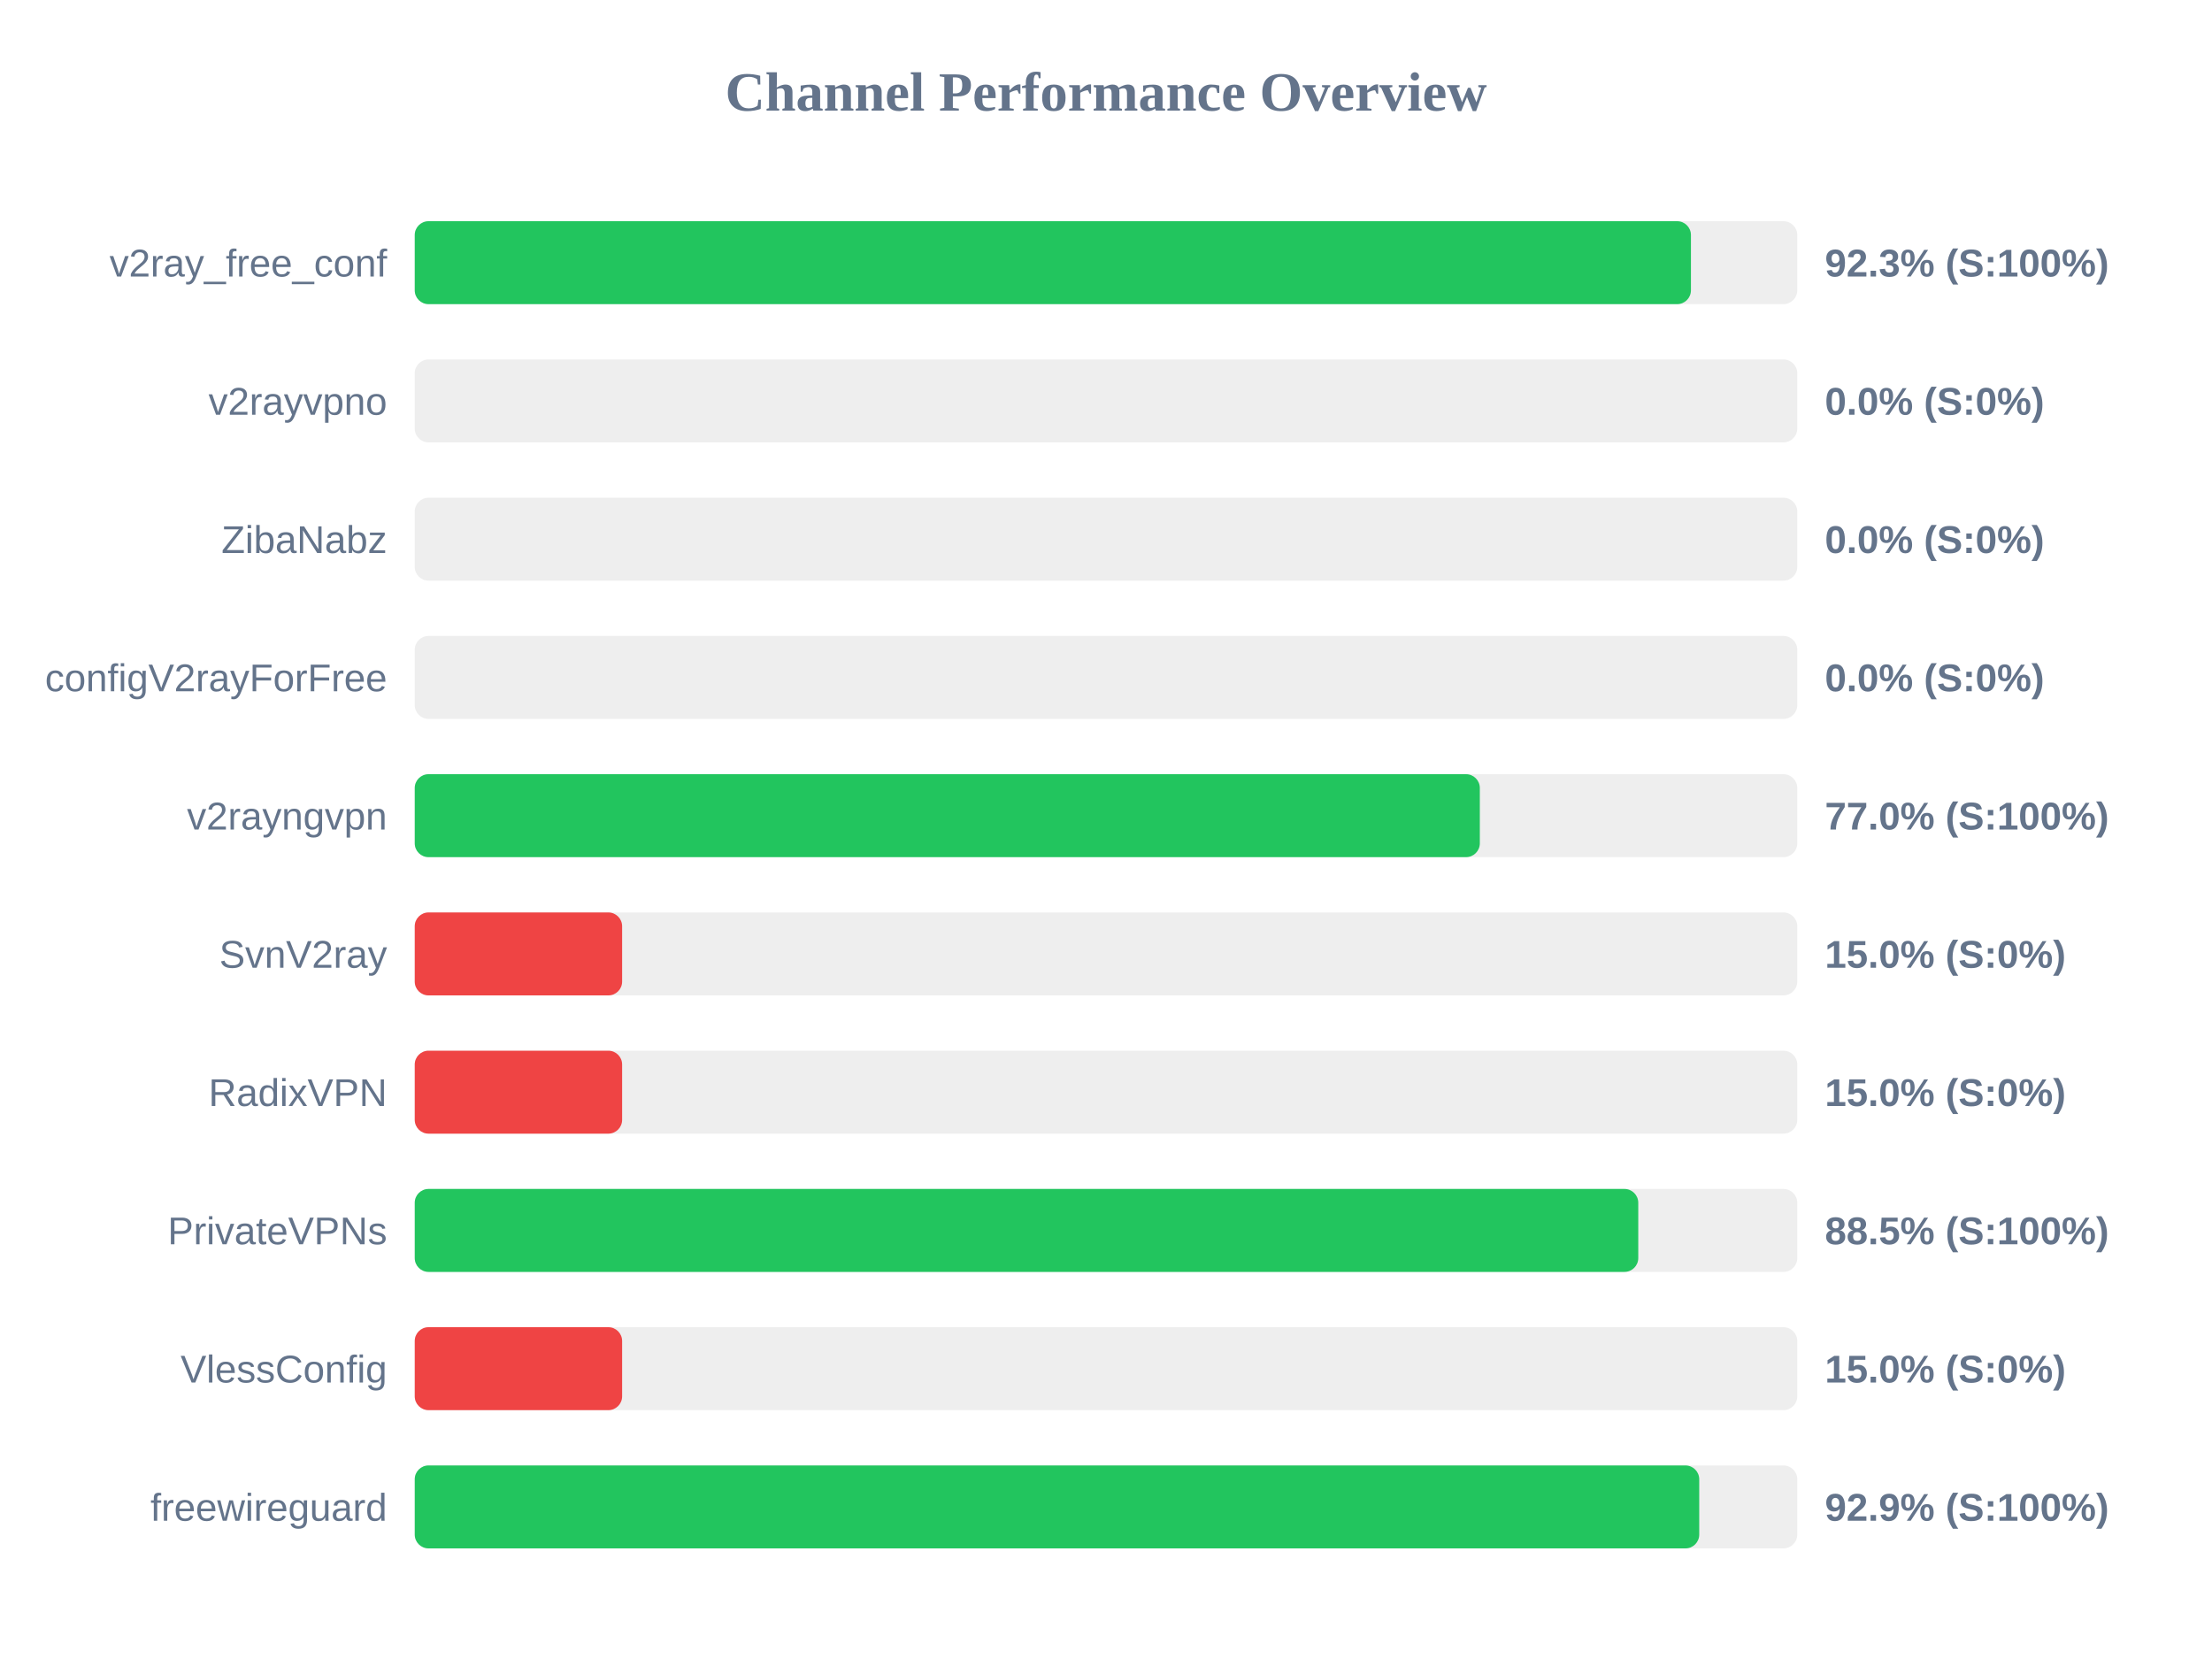
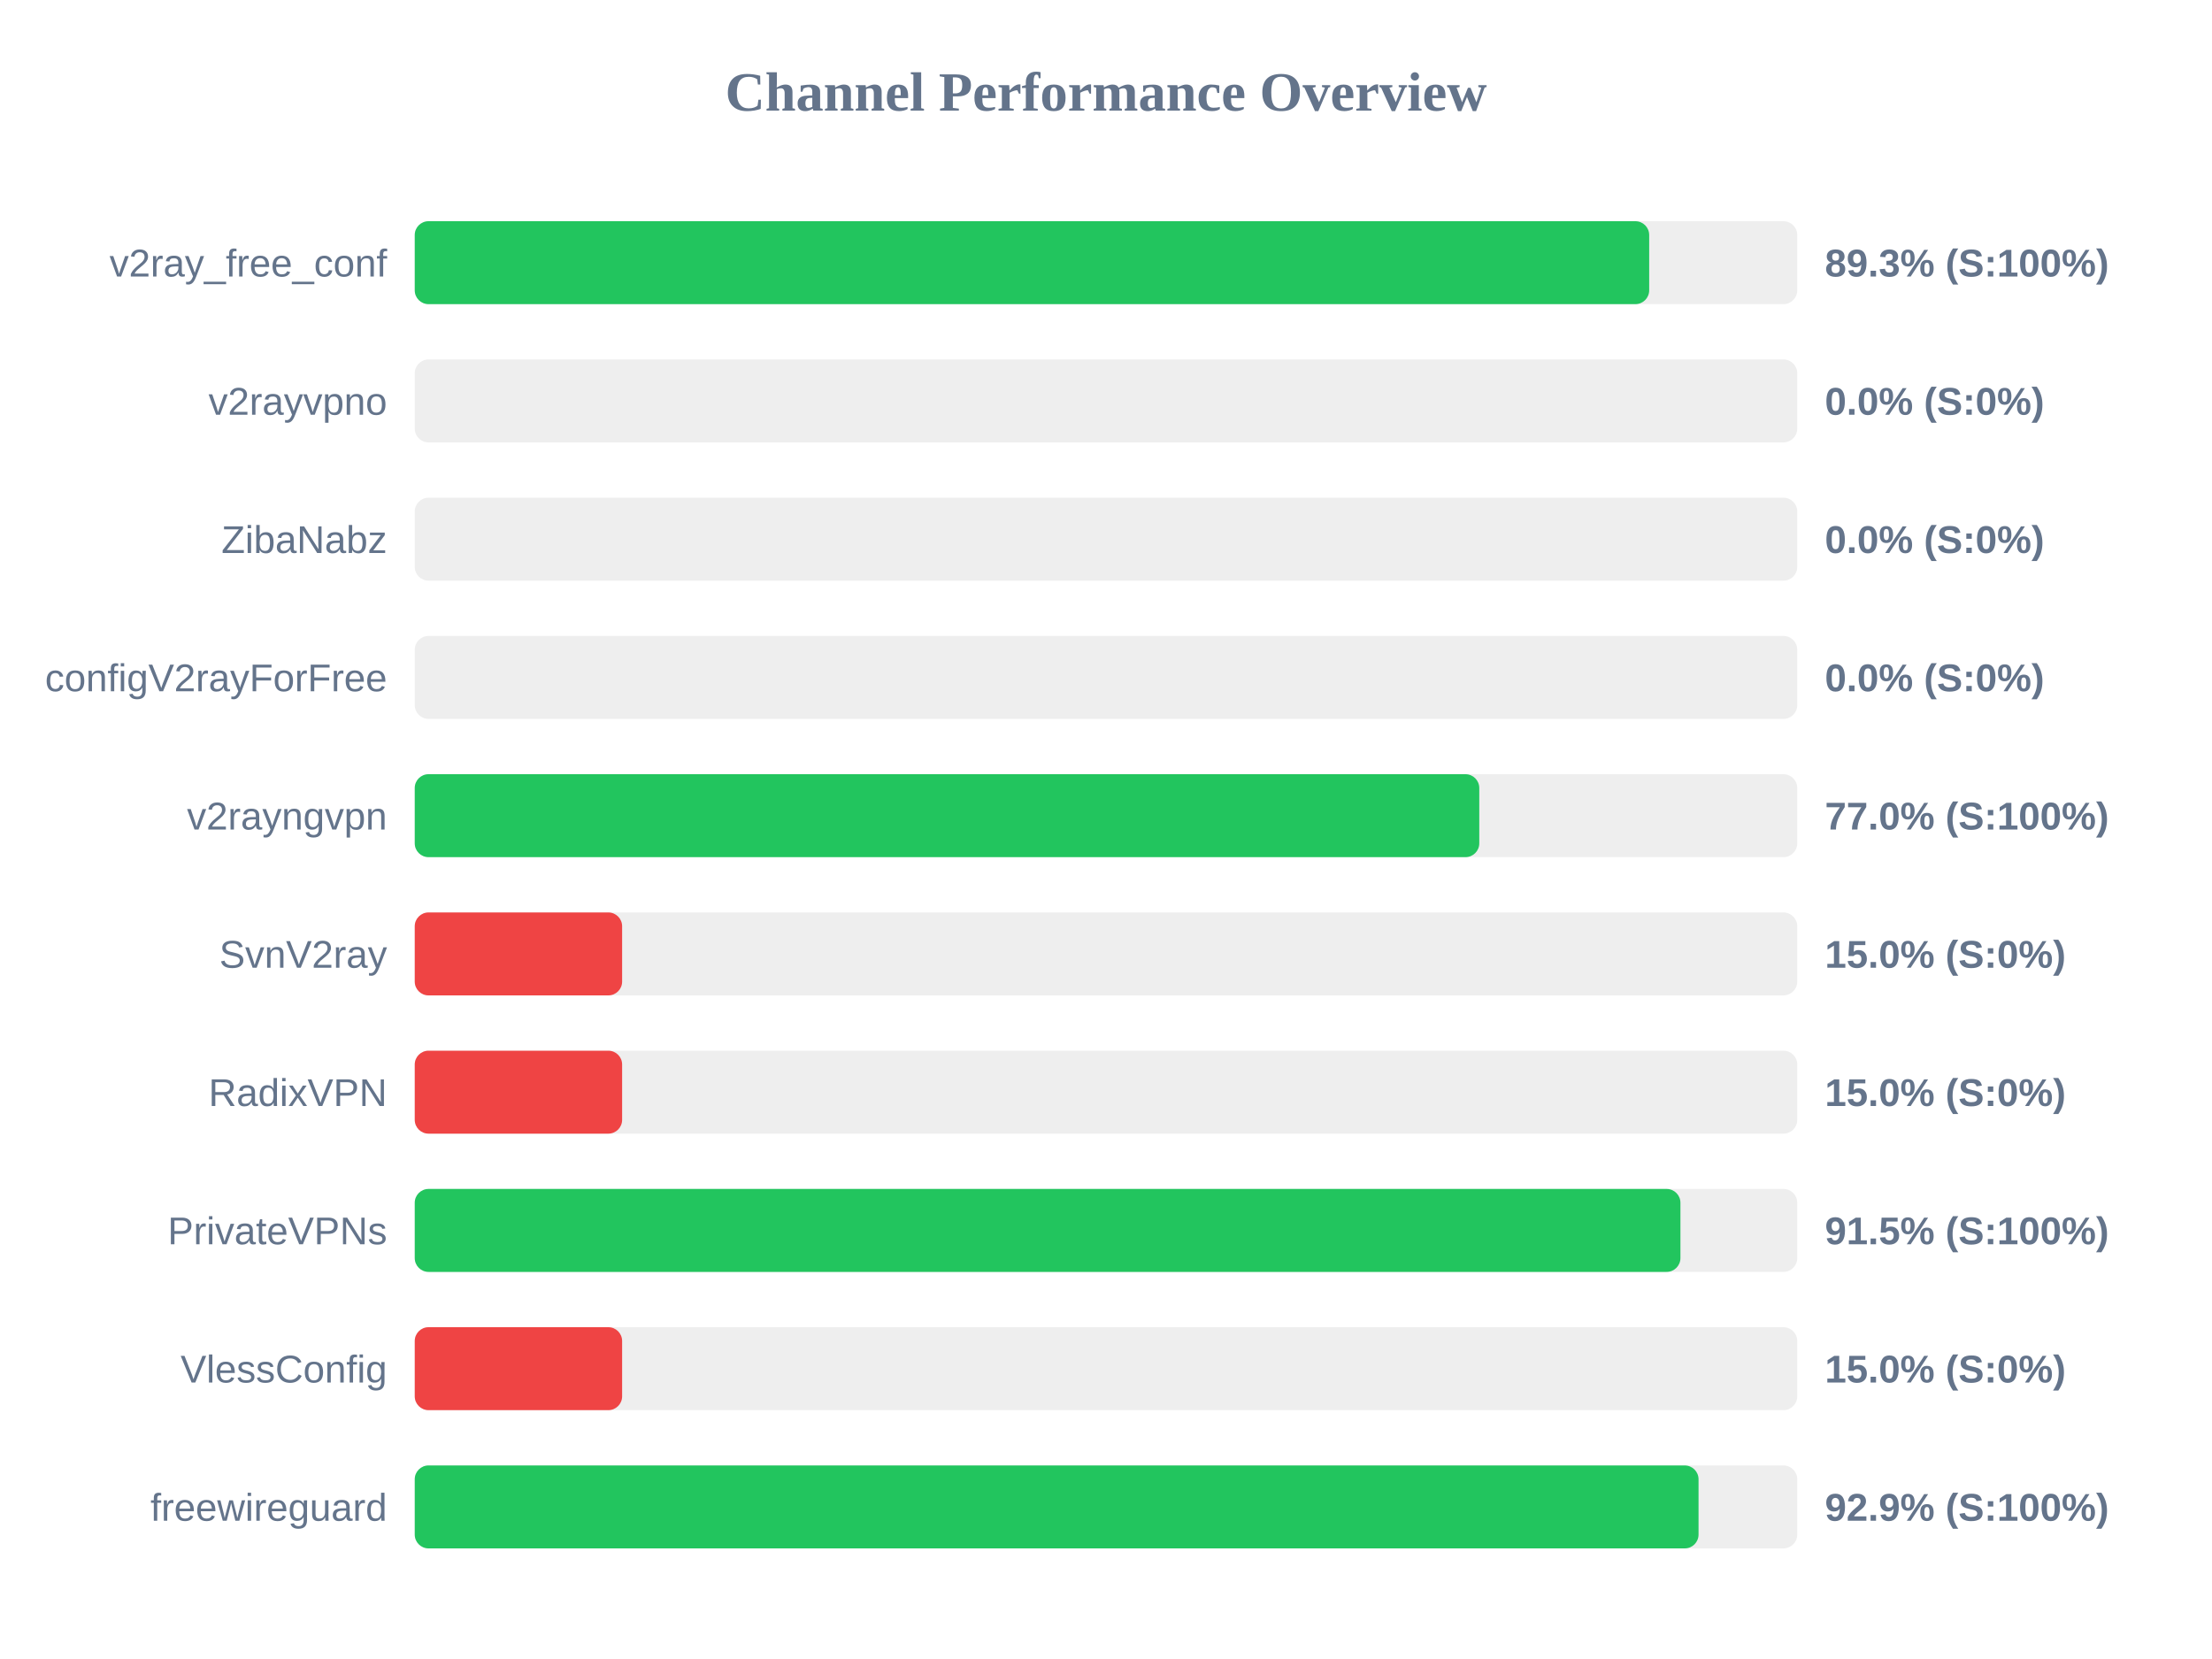
<svg xmlns="http://www.w3.org/2000/svg" width="800" height="600" version="1.1">
  <style>
        .row { font: 14px Arial; fill: #64748b; }
        .score { font: bold 14px Arial; fill: #64748b; }
    </style>
  <text x="400" y="40" text-anchor="middle" font-size="20px" font-weight="bold" fill="#64748b">Channel Performance Overview</text>
  <rect x="150" y="80" width="500" height="30" fill="#eee" rx="5" />
-   <rect x="150" y="80" width="461.55" height="30" fill="#22c55e" rx="5" />
+   <rect x="150" y="80" width="446.45" height="30" fill="#22c55e" rx="5" />
  <text x="140" y="100" text-anchor="end" class="row">v2ray_free_conf</text>
-   <text x="660" y="100" text-anchor="start" class="score">92.3% (S:100%)</text>
+   <text x="660" y="100" text-anchor="start" class="score">89.3% (S:100%)</text>
  <rect x="150" y="130" width="500" height="30" fill="#eee" rx="5" />
  <rect x="150" y="130" width="0.0" height="30" fill="#ef4444" rx="5" />
  <text x="140" y="150" text-anchor="end" class="row">v2rayvpno</text>
  <text x="660" y="150" text-anchor="start" class="score">0.0% (S:0%)</text>
  <rect x="150" y="180" width="500" height="30" fill="#eee" rx="5" />
  <rect x="150" y="180" width="0.0" height="30" fill="#ef4444" rx="5" />
  <text x="140" y="200" text-anchor="end" class="row">ZibaNabz</text>
  <text x="660" y="200" text-anchor="start" class="score">0.0% (S:0%)</text>
  <rect x="150" y="230" width="500" height="30" fill="#eee" rx="5" />
  <rect x="150" y="230" width="0.0" height="30" fill="#ef4444" rx="5" />
  <text x="140" y="250" text-anchor="end" class="row">configV2rayForFree</text>
  <text x="660" y="250" text-anchor="start" class="score">0.0% (S:0%)</text>
  <rect x="150" y="280" width="500" height="30" fill="#eee" rx="5" />
-   <rect x="150" y="280" width="385.2" height="30" fill="#22c55e" rx="5" />
+   <rect x="150" y="280" width="385.0" height="30" fill="#22c55e" rx="5" />
  <text x="140" y="300" text-anchor="end" class="row">v2rayngvpn</text>
  <text x="660" y="300" text-anchor="start" class="score">77.0% (S:100%)</text>
  <rect x="150" y="330" width="500" height="30" fill="#eee" rx="5" />
  <rect x="150" y="330" width="75.0" height="30" fill="#ef4444" rx="5" />
  <text x="140" y="350" text-anchor="end" class="row">SvnV2ray</text>
  <text x="660" y="350" text-anchor="start" class="score">15.0% (S:0%)</text>
  <rect x="150" y="380" width="500" height="30" fill="#eee" rx="5" />
  <rect x="150" y="380" width="75.0" height="30" fill="#ef4444" rx="5" />
  <text x="140" y="400" text-anchor="end" class="row">RadixVPN</text>
  <text x="660" y="400" text-anchor="start" class="score">15.0% (S:0%)</text>
  <rect x="150" y="430" width="500" height="30" fill="#eee" rx="5" />
-   <rect x="150" y="430" width="442.5" height="30" fill="#22c55e" rx="5" />
+   <rect x="150" y="430" width="457.75" height="30" fill="#22c55e" rx="5" />
  <text x="140" y="450" text-anchor="end" class="row">PrivateVPNs</text>
-   <text x="660" y="450" text-anchor="start" class="score">88.5% (S:100%)</text>
+   <text x="660" y="450" text-anchor="start" class="score">91.5% (S:100%)</text>
  <rect x="150" y="480" width="500" height="30" fill="#eee" rx="5" />
  <rect x="150" y="480" width="75.0" height="30" fill="#ef4444" rx="5" />
  <text x="140" y="500" text-anchor="end" class="row">VlessConfig</text>
  <text x="660" y="500" text-anchor="start" class="score">15.0% (S:0%)</text>
  <rect x="150" y="530" width="500" height="30" fill="#eee" rx="5" />
-   <rect x="150" y="530" width="464.55" height="30" fill="#22c55e" rx="5" />
+   <rect x="150" y="530" width="464.3" height="30" fill="#22c55e" rx="5" />
  <text x="140" y="550" text-anchor="end" class="row">freewireguard</text>
  <text x="660" y="550" text-anchor="start" class="score">92.9% (S:100%)</text>
</svg>
